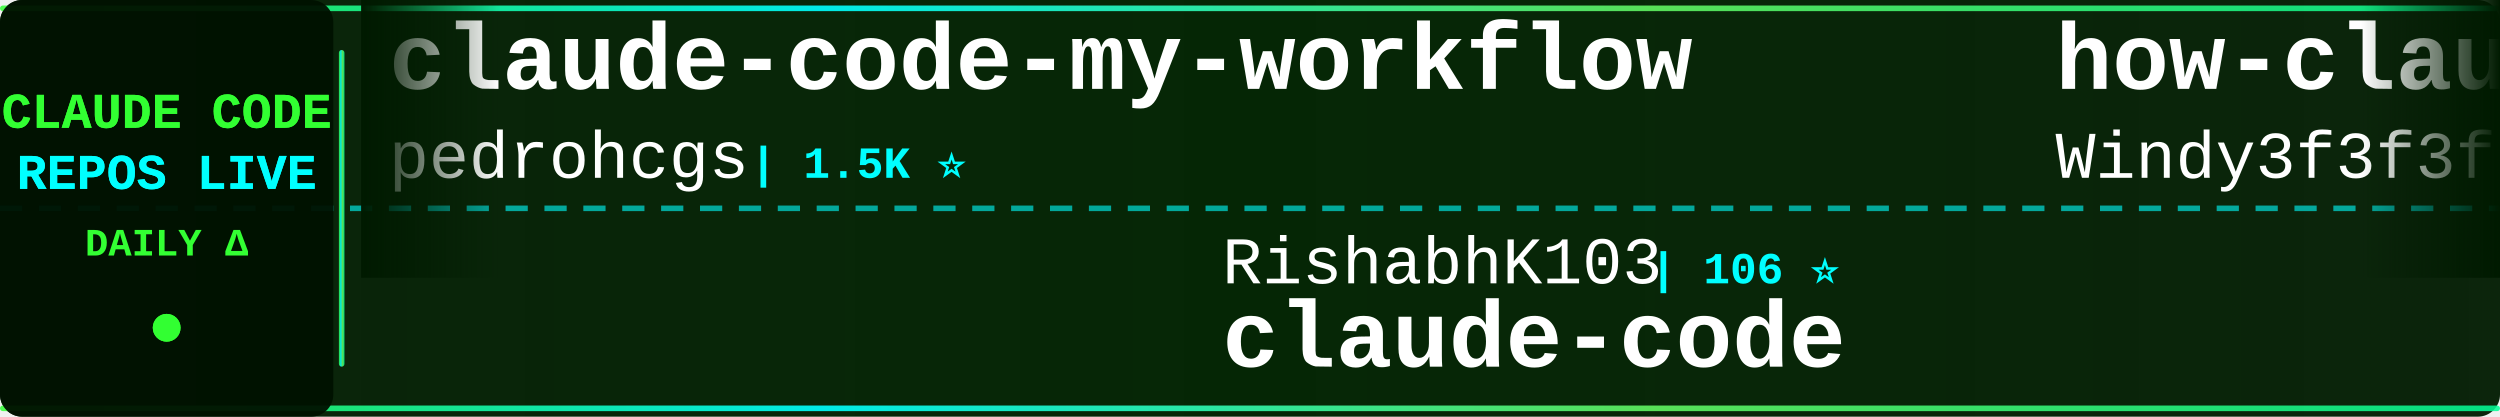
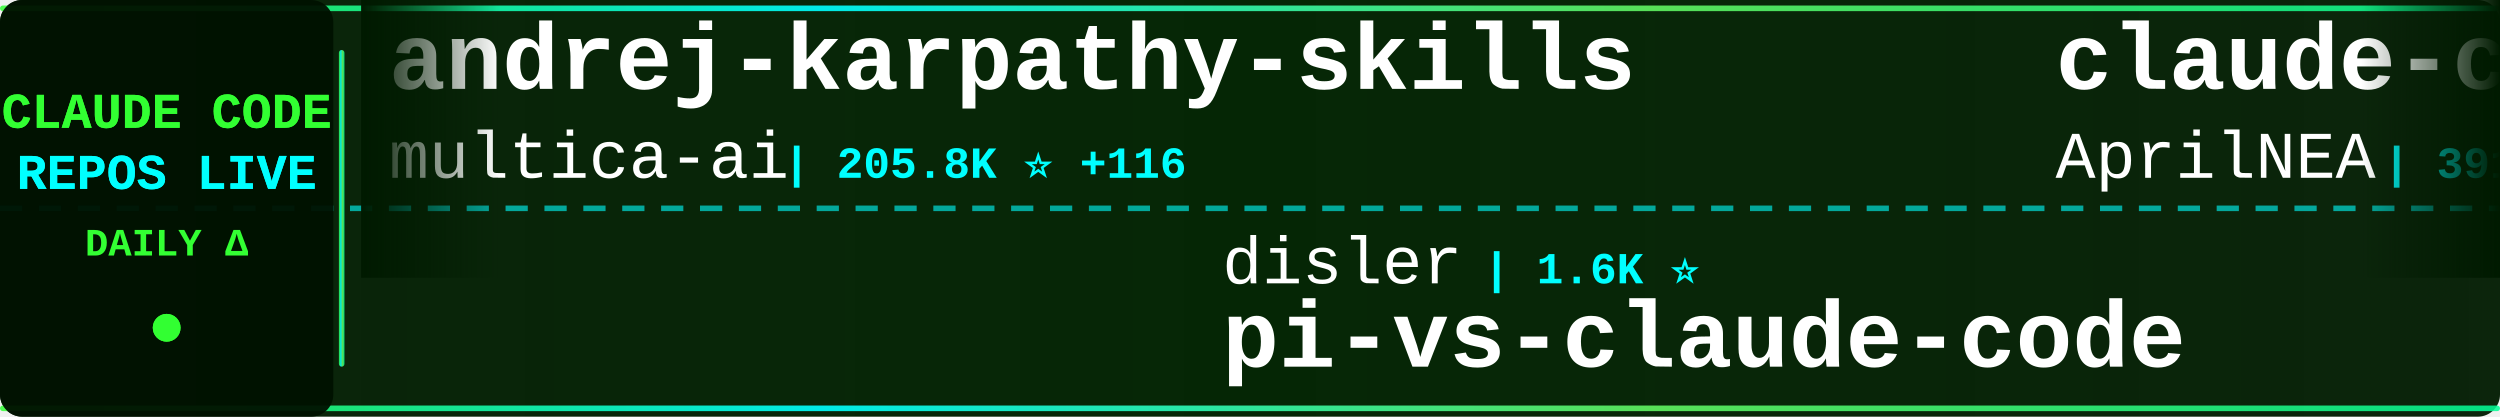
<svg xmlns="http://www.w3.org/2000/svg" width="900" height="150">
  <defs>
    <linearGradient id="tickerBg" x1="0%" y1="0%" x2="100%" y2="0%">
      <stop offset="0%" style="stop-color:#001a00;stop-opacity:0.95" />
      <stop offset="50%" style="stop-color:#002200;stop-opacity:0.98" />
      <stop offset="100%" style="stop-color:#001a00;stop-opacity:0.95" />
    </linearGradient>
    <linearGradient id="borderGrad" x1="0%" y1="0%" x2="100%" y2="0%">
      <stop offset="0%" style="stop-color:#33ff33;stop-opacity:0.85">
        <animate attributeName="stop-opacity" values="0.85;1;0.85" dur="2s" repeatCount="indefinite" />
      </stop>
      <stop offset="33%" style="stop-color:#00ffff;stop-opacity:0.9">
        <animate attributeName="stop-opacity" values="0.9;1;0.9" dur="2.2s" repeatCount="indefinite" />
      </stop>
      <stop offset="66%" style="stop-color:#66ff66;stop-opacity:0.85">
        <animate attributeName="stop-opacity" values="0.85;1;0.85" dur="1.8s" repeatCount="indefinite" />
      </stop>
      <stop offset="100%" style="stop-color:#00ff99;stop-opacity:0.85">
        <animate attributeName="stop-opacity" values="0.85;1;0.85" dur="2s" repeatCount="indefinite" />
      </stop>
    </linearGradient>
    <filter id="textGlow">
      <feGaussianBlur stdDeviation="0.1" result="coloredBlur" />
      <feMerge>
        <feMergeNode in="coloredBlur" />
        <feMergeNode in="SourceGraphic" />
      </feMerge>
    </filter>
    <filter id="metricGlow">
      <feGaussianBlur stdDeviation="0.2" result="coloredBlur" />
      <feMerge>
        <feMergeNode in="coloredBlur" />
        <feMergeNode in="SourceGraphic" />
      </feMerge>
    </filter>
    <linearGradient id="leftFade" x1="0%" y1="0%" x2="100%" y2="0%">
      <stop offset="0%" style="stop-color:#001a00;stop-opacity:1" />
      <stop offset="100%" style="stop-color:#001a00;stop-opacity:0" />
    </linearGradient>
    <linearGradient id="rightFade" x1="0%" y1="0%" x2="100%" y2="0%">
      <stop offset="0%" style="stop-color:#001a00;stop-opacity:0" />
      <stop offset="100%" style="stop-color:#001a00;stop-opacity:1" />
    </linearGradient>
  </defs>
  <rect width="900" height="150" fill="url(#tickerBg)" rx="8" />
  <rect x="0" y="2" width="900" height="2" fill="url(#borderGrad)" rx="1" />
  <rect x="0" y="146" width="900" height="2" fill="url(#borderGrad)" rx="1" />
  <line x1="0" y1="75" x2="900" y2="75" stroke="#00ffff" stroke-width="2" stroke-dasharray="8 6" opacity="0.6" />
  <rect x="0" y="0" width="120" height="150" fill="#001100" opacity="0.95" rx="8" />
  <text x="60" y="46" font-family="'Courier New', monospace" font-size="18" font-weight="bold" fill="#33ff33" text-anchor="middle" filter="url(#textGlow)">
    CLAUDE CODE
  </text>
  <text x="60" y="68" font-family="'Courier New', monospace" font-size="18" font-weight="bold" fill="#00ffff" text-anchor="middle" filter="url(#textGlow)">
    REPOS LIVE
  </text>
  <text x="60" y="92" font-family="'Courier New', monospace" font-size="14" font-weight="bold" fill="#33ff33" text-anchor="middle">
    DAILY Δ
  </text>
  <circle cx="60" cy="118" r="5" fill="#33ff33" filter="url(#metricGlow)">
    <animate attributeName="r" values="4;6;4" dur="1.5s" repeatCount="indefinite" />
    <animate attributeName="opacity" values="0.6;1;0.6" dur="1.5s" repeatCount="indefinite" />
  </circle>
  <rect x="122" y="18" width="2" height="114" fill="url(#borderGrad)" rx="1" />
  <clipPath id="tickerClip">
    <rect x="130" y="0" width="770" height="150" />
  </clipPath>
  <g clip-path="url(#tickerClip)">
    <g id="tickerItems">
      <animateTransform attributeName="transform" attributeType="XML" type="translate" from="0 0" to="-3000 0" dur="54s" repeatCount="indefinite" />
      <g transform="translate(0, 0)">
-         <text x="140" y="32" font-family="'Courier New', monospace" font-size="34" font-weight="bold" fill="#ffffff">claude-code-my-workflow</text>
-         <text x="140" y="64" font-family="'Courier New', monospace" font-size="24" font-weight="normal" fill="#ffffff" opacity="1.0">pedrohcgs</text>
-         <text x="270" y="64" font-family="'Courier New', monospace" font-size="16" font-weight="bold" fill="#00ffff"> | 1.5K ⭐</text>
+         <text x="140" y="32" font-family="'Courier New', monospace" font-size="34" font-weight="bold" fill="#ffffff">andrej-karpathy-skills</text>
+         <text x="140" y="64" font-family="'Courier New', monospace" font-size="24" font-weight="normal" fill="#ffffff" opacity="1.0">multica-ai</text>
+         <text x="282" y="64" font-family="'Courier New', monospace" font-size="16" font-weight="bold" fill="#00ffff"> | 205.8K ⭐ +116</text>
      </g>
      <g transform="translate(300, 0)">
-         <text x="140" y="102" font-family="'Courier New', monospace" font-size="24" font-weight="normal" fill="#ffffff" opacity="1.0">RishabhK103</text>
-         <text x="294" y="102" font-family="'Courier New', monospace" font-size="16" font-weight="bold" fill="#00ffff"> | 106 ⭐</text>
-         <text x="140" y="132" font-family="'Courier New', monospace" font-size="34" font-weight="bold" fill="#ffffff">claude-code</text>
-       </g>
-       <g transform="translate(600, 0)">
-         <text x="140" y="32" font-family="'Courier New', monospace" font-size="34" font-weight="bold" fill="#ffffff">how-claude-code-works</text>
-         <text x="140" y="64" font-family="'Courier New', monospace" font-size="24" font-weight="normal" fill="#ffffff" opacity="1.0">Windy3f3f3f3f</text>
-         <text x="318" y="64" font-family="'Courier New', monospace" font-size="16" font-weight="bold" fill="#00ffff"> | 3.5K ⭐ +1</text>
-       </g>
-       <g transform="translate(900, 0)">
-         <text x="140" y="102" font-family="'Courier New', monospace" font-size="24" font-weight="normal" fill="#ffffff" opacity="1.0">jarmuine</text>
-         <text x="258" y="102" font-family="'Courier New', monospace" font-size="16" font-weight="bold" fill="#00ffff"> | 2.3K ⭐</text>
-         <text x="140" y="132" font-family="'Courier New', monospace" font-size="34" font-weight="bold" fill="#ffffff">claude-code</text>
-       </g>
-       <g transform="translate(1200, 0)">
-         <text x="140" y="32" font-family="'Courier New', monospace" font-size="34" font-weight="bold" fill="#ffffff">claude-code-templates</text>
-         <text x="140" y="64" font-family="'Courier New', monospace" font-size="24" font-weight="normal" fill="#ffffff" opacity="1.0">davila7</text>
-         <text x="246" y="64" font-family="'Courier New', monospace" font-size="16" font-weight="bold" fill="#00ffff"> | 30.4K ⭐ +7</text>
-       </g>
-       <g transform="translate(1500, 0)">
        <text x="140" y="102" font-family="'Courier New', monospace" font-size="24" font-weight="normal" fill="#ffffff" opacity="1.0">disler</text>
        <text x="234" y="102" font-family="'Courier New', monospace" font-size="16" font-weight="bold" fill="#00ffff"> | 1.6K ⭐</text>
        <text x="140" y="132" font-family="'Courier New', monospace" font-size="34" font-weight="bold" fill="#ffffff">pi-vs-claude-code</text>
      </g>
+       <g transform="translate(600, 0)">
+         <text x="140" y="32" font-family="'Courier New', monospace" font-size="34" font-weight="bold" fill="#ffffff">claude-code-source</text>
+         <text x="140" y="64" font-family="'Courier New', monospace" font-size="24" font-weight="normal" fill="#ffffff" opacity="1.0">AprilNEA</text>
+         <text x="258" y="64" font-family="'Courier New', monospace" font-size="16" font-weight="bold" fill="#00ffff"> | 391 ⭐</text>
+       </g>
+       <g transform="translate(900, 0)">
+         <text x="140" y="102" font-family="'Courier New', monospace" font-size="24" font-weight="normal" fill="#ffffff" opacity="1.0">musistudio</text>
+         <text x="282" y="102" font-family="'Courier New', monospace" font-size="16" font-weight="bold" fill="#00ffff"> | 36.8K ⭐ -1</text>
+         <text x="140" y="132" font-family="'Courier New', monospace" font-size="34" font-weight="bold" fill="#ffffff">claude-code-router</text>
+       </g>
+       <g transform="translate(1200, 0)">
+         <text x="140" y="32" font-family="'Courier New', monospace" font-size="34" font-weight="bold" fill="#ffffff">claude-code-base-action</text>
+         <text x="140" y="64" font-family="'Courier New', monospace" font-size="24" font-weight="normal" fill="#ffffff" opacity="1.0">anthropics</text>
+         <text x="282" y="64" font-family="'Courier New', monospace" font-size="16" font-weight="bold" fill="#00ffff"> | 953 ⭐</text>
+       </g>
+       <g transform="translate(1500, 0)">
+         <text x="140" y="102" font-family="'Courier New', monospace" font-size="24" font-weight="normal" fill="#ffffff" opacity="1.0">guanshan</text>
+         <text x="258" y="102" font-family="'Courier New', monospace" font-size="16" font-weight="bold" fill="#00ffff"> | 61 ⭐</text>
+         <text x="140" y="132" font-family="'Courier New', monospace" font-size="34" font-weight="bold" fill="#ffffff">ClaudeCode</text>
+       </g>
      <g transform="translate(1800, 0)">
-         <text x="140" y="32" font-family="'Courier New', monospace" font-size="34" font-weight="bold" fill="#ffffff">claude-code-hooks-master...</text>
-         <text x="140" y="64" font-family="'Courier New', monospace" font-size="24" font-weight="normal" fill="#ffffff" opacity="1.0">disler</text>
-         <text x="234" y="64" font-family="'Courier New', monospace" font-size="16" font-weight="bold" fill="#00ffff"> | 3.9K ⭐ +1</text>
+         <text x="140" y="32" font-family="'Courier New', monospace" font-size="34" font-weight="bold" fill="#ffffff">claude-code</text>
+         <text x="140" y="64" font-family="'Courier New', monospace" font-size="24" font-weight="normal" fill="#ffffff" opacity="1.0">alex000kim</text>
+         <text x="282" y="64" font-family="'Courier New', monospace" font-size="16" font-weight="bold" fill="#00ffff"> | 233 ⭐</text>
      </g>
      <g transform="translate(2100, 0)">
-         <text x="140" y="102" font-family="'Courier New', monospace" font-size="24" font-weight="normal" fill="#ffffff" opacity="1.0">edmund-io</text>
-         <text x="270" y="102" font-family="'Courier New', monospace" font-size="16" font-weight="bold" fill="#00ffff"> | 1.5K ⭐ +1</text>
-         <text x="140" y="132" font-family="'Courier New', monospace" font-size="34" font-weight="bold" fill="#ffffff">edmunds-claude-code</text>
+         <text x="140" y="102" font-family="'Courier New', monospace" font-size="24" font-weight="normal" fill="#ffffff" opacity="1.0">Windy3f3f3f3f</text>
+         <text x="318" y="102" font-family="'Courier New', monospace" font-size="16" font-weight="bold" fill="#00ffff"> | 2.6K ⭐ +1</text>
+         <text x="140" y="132" font-family="'Courier New', monospace" font-size="34" font-weight="bold" fill="#ffffff">claude-code-from-scratch</text>
      </g>
      <g transform="translate(2400, 0)">
-         <text x="140" y="32" font-family="'Courier New', monospace" font-size="34" font-weight="bold" fill="#ffffff">claude-code-tudou</text>
-         <text x="140" y="64" font-family="'Courier New', monospace" font-size="24" font-weight="normal" fill="#ffffff" opacity="1.0">AICoderTudou</text>
-         <text x="306" y="64" font-family="'Courier New', monospace" font-size="16" font-weight="bold" fill="#00ffff"> | 496 ⭐</text>
+         <text x="140" y="32" font-family="'Courier New', monospace" font-size="34" font-weight="bold" fill="#ffffff">Claude-code</text>
+         <text x="140" y="64" font-family="'Courier New', monospace" font-size="24" font-weight="normal" fill="#ffffff" opacity="1.0">zstmfhy</text>
+         <text x="246" y="64" font-family="'Courier New', monospace" font-size="16" font-weight="bold" fill="#00ffff"> | 190 ⭐</text>
      </g>
      <g transform="translate(2700, 0)">
-         <text x="140" y="102" font-family="'Courier New', monospace" font-size="24" font-weight="normal" fill="#ffffff" opacity="1.0">alex000kim</text>
-         <text x="282" y="102" font-family="'Courier New', monospace" font-size="16" font-weight="bold" fill="#00ffff"> | 233 ⭐</text>
-         <text x="140" y="132" font-family="'Courier New', monospace" font-size="34" font-weight="bold" fill="#ffffff">claude-code</text>
+         <text x="140" y="102" font-family="'Courier New', monospace" font-size="24" font-weight="normal" fill="#ffffff" opacity="1.0">777genius</text>
+         <text x="270" y="102" font-family="'Courier New', monospace" font-size="16" font-weight="bold" fill="#00ffff"> | 926 ⭐</text>
+         <text x="140" y="132" font-family="'Courier New', monospace" font-size="34" font-weight="bold" fill="#ffffff">claude-code-source-code</text>
      </g>
      <g transform="translate(3000, 0)">
-         <text x="140" y="32" font-family="'Courier New', monospace" font-size="34" font-weight="bold" fill="#ffffff">claude-code-my-workflow</text>
-         <text x="140" y="64" font-family="'Courier New', monospace" font-size="24" font-weight="normal" fill="#ffffff" opacity="1.0">pedrohcgs</text>
-         <text x="270" y="64" font-family="'Courier New', monospace" font-size="16" font-weight="bold" fill="#00ffff"> | 1.5K ⭐</text>
+         <text x="140" y="32" font-family="'Courier New', monospace" font-size="34" font-weight="bold" fill="#ffffff">andrej-karpathy-skills</text>
+         <text x="140" y="64" font-family="'Courier New', monospace" font-size="24" font-weight="normal" fill="#ffffff" opacity="1.0">multica-ai</text>
+         <text x="282" y="64" font-family="'Courier New', monospace" font-size="16" font-weight="bold" fill="#00ffff"> | 205.8K ⭐ +116</text>
      </g>
      <g transform="translate(3300, 0)">
-         <text x="140" y="102" font-family="'Courier New', monospace" font-size="24" font-weight="normal" fill="#ffffff" opacity="1.0">RishabhK103</text>
-         <text x="294" y="102" font-family="'Courier New', monospace" font-size="16" font-weight="bold" fill="#00ffff"> | 106 ⭐</text>
-         <text x="140" y="132" font-family="'Courier New', monospace" font-size="34" font-weight="bold" fill="#ffffff">claude-code</text>
+         <text x="140" y="102" font-family="'Courier New', monospace" font-size="24" font-weight="normal" fill="#ffffff" opacity="1.0">disler</text>
+         <text x="234" y="102" font-family="'Courier New', monospace" font-size="16" font-weight="bold" fill="#00ffff"> | 1.6K ⭐</text>
+         <text x="140" y="132" font-family="'Courier New', monospace" font-size="34" font-weight="bold" fill="#ffffff">pi-vs-claude-code</text>
      </g>
      <g transform="translate(3600, 0)">
-         <text x="140" y="32" font-family="'Courier New', monospace" font-size="34" font-weight="bold" fill="#ffffff">how-claude-code-works</text>
-         <text x="140" y="64" font-family="'Courier New', monospace" font-size="24" font-weight="normal" fill="#ffffff" opacity="1.0">Windy3f3f3f3f</text>
-         <text x="318" y="64" font-family="'Courier New', monospace" font-size="16" font-weight="bold" fill="#00ffff"> | 3.5K ⭐ +1</text>
+         <text x="140" y="32" font-family="'Courier New', monospace" font-size="34" font-weight="bold" fill="#ffffff">claude-code-source</text>
+         <text x="140" y="64" font-family="'Courier New', monospace" font-size="24" font-weight="normal" fill="#ffffff" opacity="1.0">AprilNEA</text>
+         <text x="258" y="64" font-family="'Courier New', monospace" font-size="16" font-weight="bold" fill="#00ffff"> | 391 ⭐</text>
      </g>
      <g transform="translate(3900, 0)">
-         <text x="140" y="102" font-family="'Courier New', monospace" font-size="24" font-weight="normal" fill="#ffffff" opacity="1.0">jarmuine</text>
-         <text x="258" y="102" font-family="'Courier New', monospace" font-size="16" font-weight="bold" fill="#00ffff"> | 2.3K ⭐</text>
-         <text x="140" y="132" font-family="'Courier New', monospace" font-size="34" font-weight="bold" fill="#ffffff">claude-code</text>
+         <text x="140" y="102" font-family="'Courier New', monospace" font-size="24" font-weight="normal" fill="#ffffff" opacity="1.0">musistudio</text>
+         <text x="282" y="102" font-family="'Courier New', monospace" font-size="16" font-weight="bold" fill="#00ffff"> | 36.8K ⭐ -1</text>
+         <text x="140" y="132" font-family="'Courier New', monospace" font-size="34" font-weight="bold" fill="#ffffff">claude-code-router</text>
      </g>
    </g>
  </g>
  <rect x="130" y="0" width="50" height="100" fill="url(#leftFade)" />
  <rect x="850" y="0" width="50" height="100" fill="url(#rightFade)" />
</svg>
